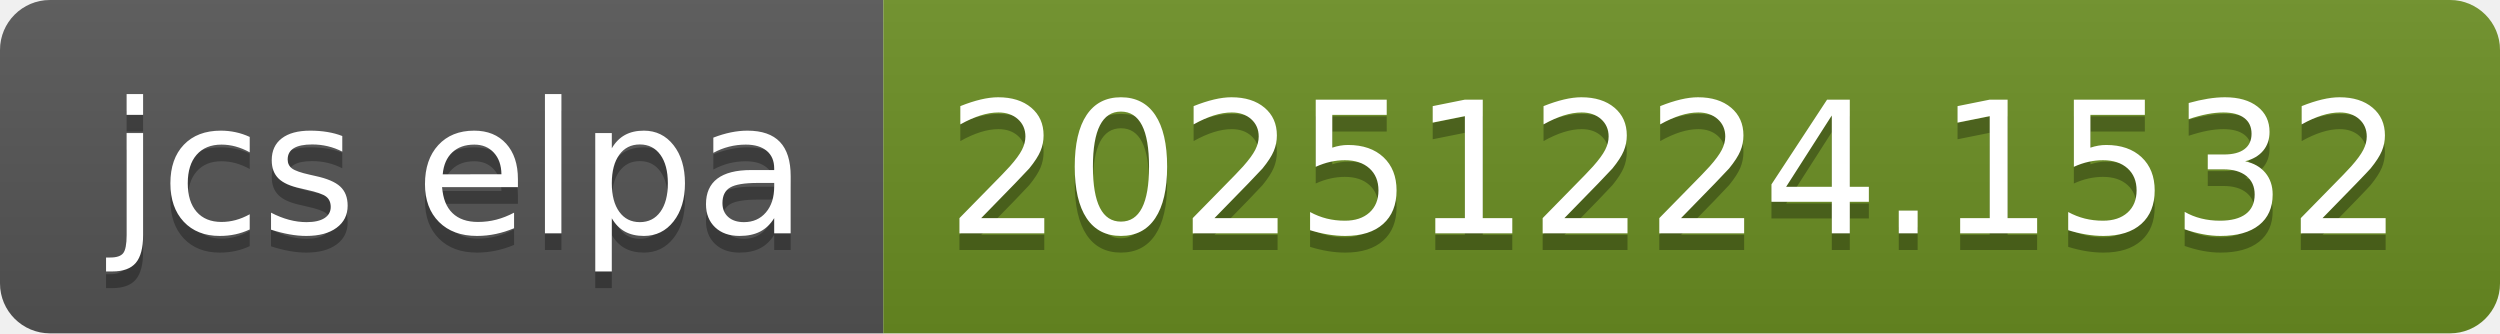
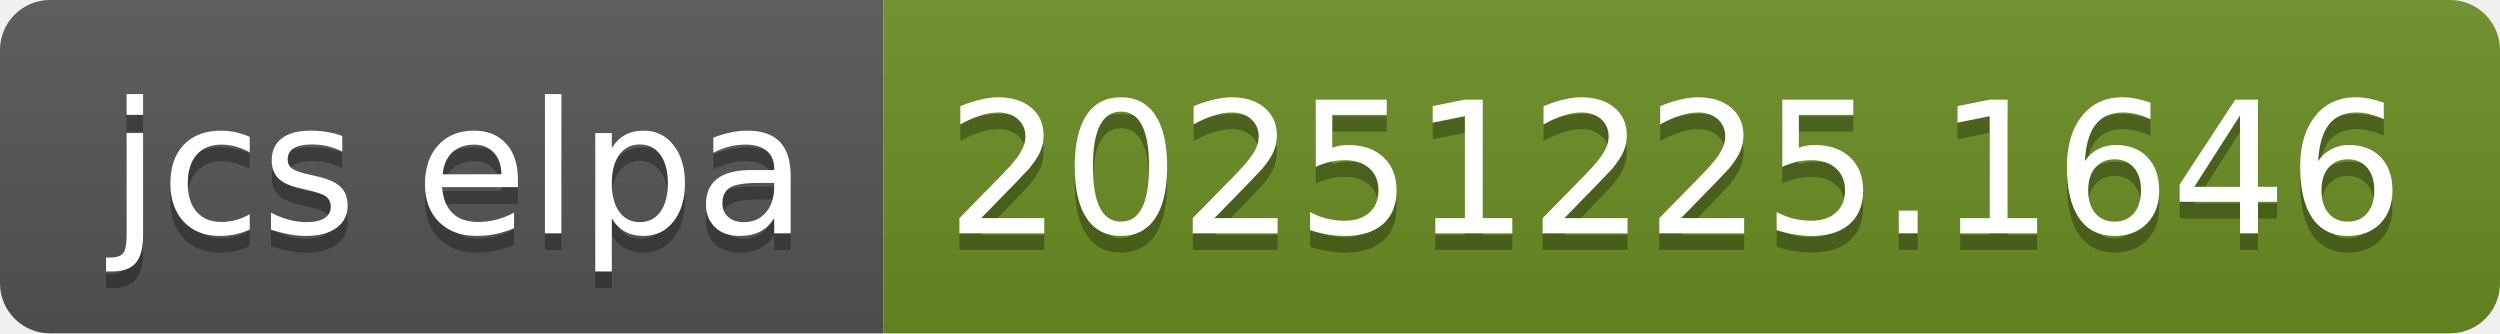
- <svg xmlns="http://www.w3.org/2000/svg" width="150" height="20" role="img" aria-label="jcs elpa: 20251224.1532">
+ <svg xmlns="http://www.w3.org/2000/svg" width="150" height="20" role="img" aria-label="jcs elpa: 20251225.1646">
  <linearGradient id="s" x2="0" y2="100%">
    <stop offset="0" stop-color="#bbb" stop-opacity=".1" />
    <stop offset="1" stop-opacity=".1" />
  </linearGradient>
  <clipPath id="r">
    <rect width="150" height="20" rx="3" fill="#fff" />
  </clipPath>
  <g clip-path="url(#r)">
    <rect width="53" height="20" fill="#555" />
    <rect x="53" width="97" height="20" fill="#6b8e23" />
    <rect width="150" height="20" fill="url(#s)" />
  </g>
  <g fill="#fff" text-anchor="middle" font-family="Verdana,Geneva,DejaVu Sans,sans-serif" text-rendering="geometricPrecision" font-size="110">
    <text aria-hidden="true" x="275" y="150" fill="#010101" fill-opacity=".3" transform="scale(.1)" textLength="430">jcs elpa</text>
    <text x="275" y="140" transform="scale(.1)" fill="#fff" textLength="430">jcs elpa</text>
-     <text aria-hidden="true" x="1005" y="150" fill="#010101" fill-opacity=".3" transform="scale(.1)" textLength="870">20251224.1532</text>
-     <text x="1005" y="140" transform="scale(.1)" fill="#fff" textLength="870">20251224.1532</text>
+     <text aria-hidden="true" x="1005" y="150" fill="#010101" fill-opacity=".3" transform="scale(.1)" textLength="870">20251225.1646</text>
+     <text x="1005" y="140" transform="scale(.1)" fill="#fff" textLength="870">20251225.1646</text>
  </g>
</svg>
